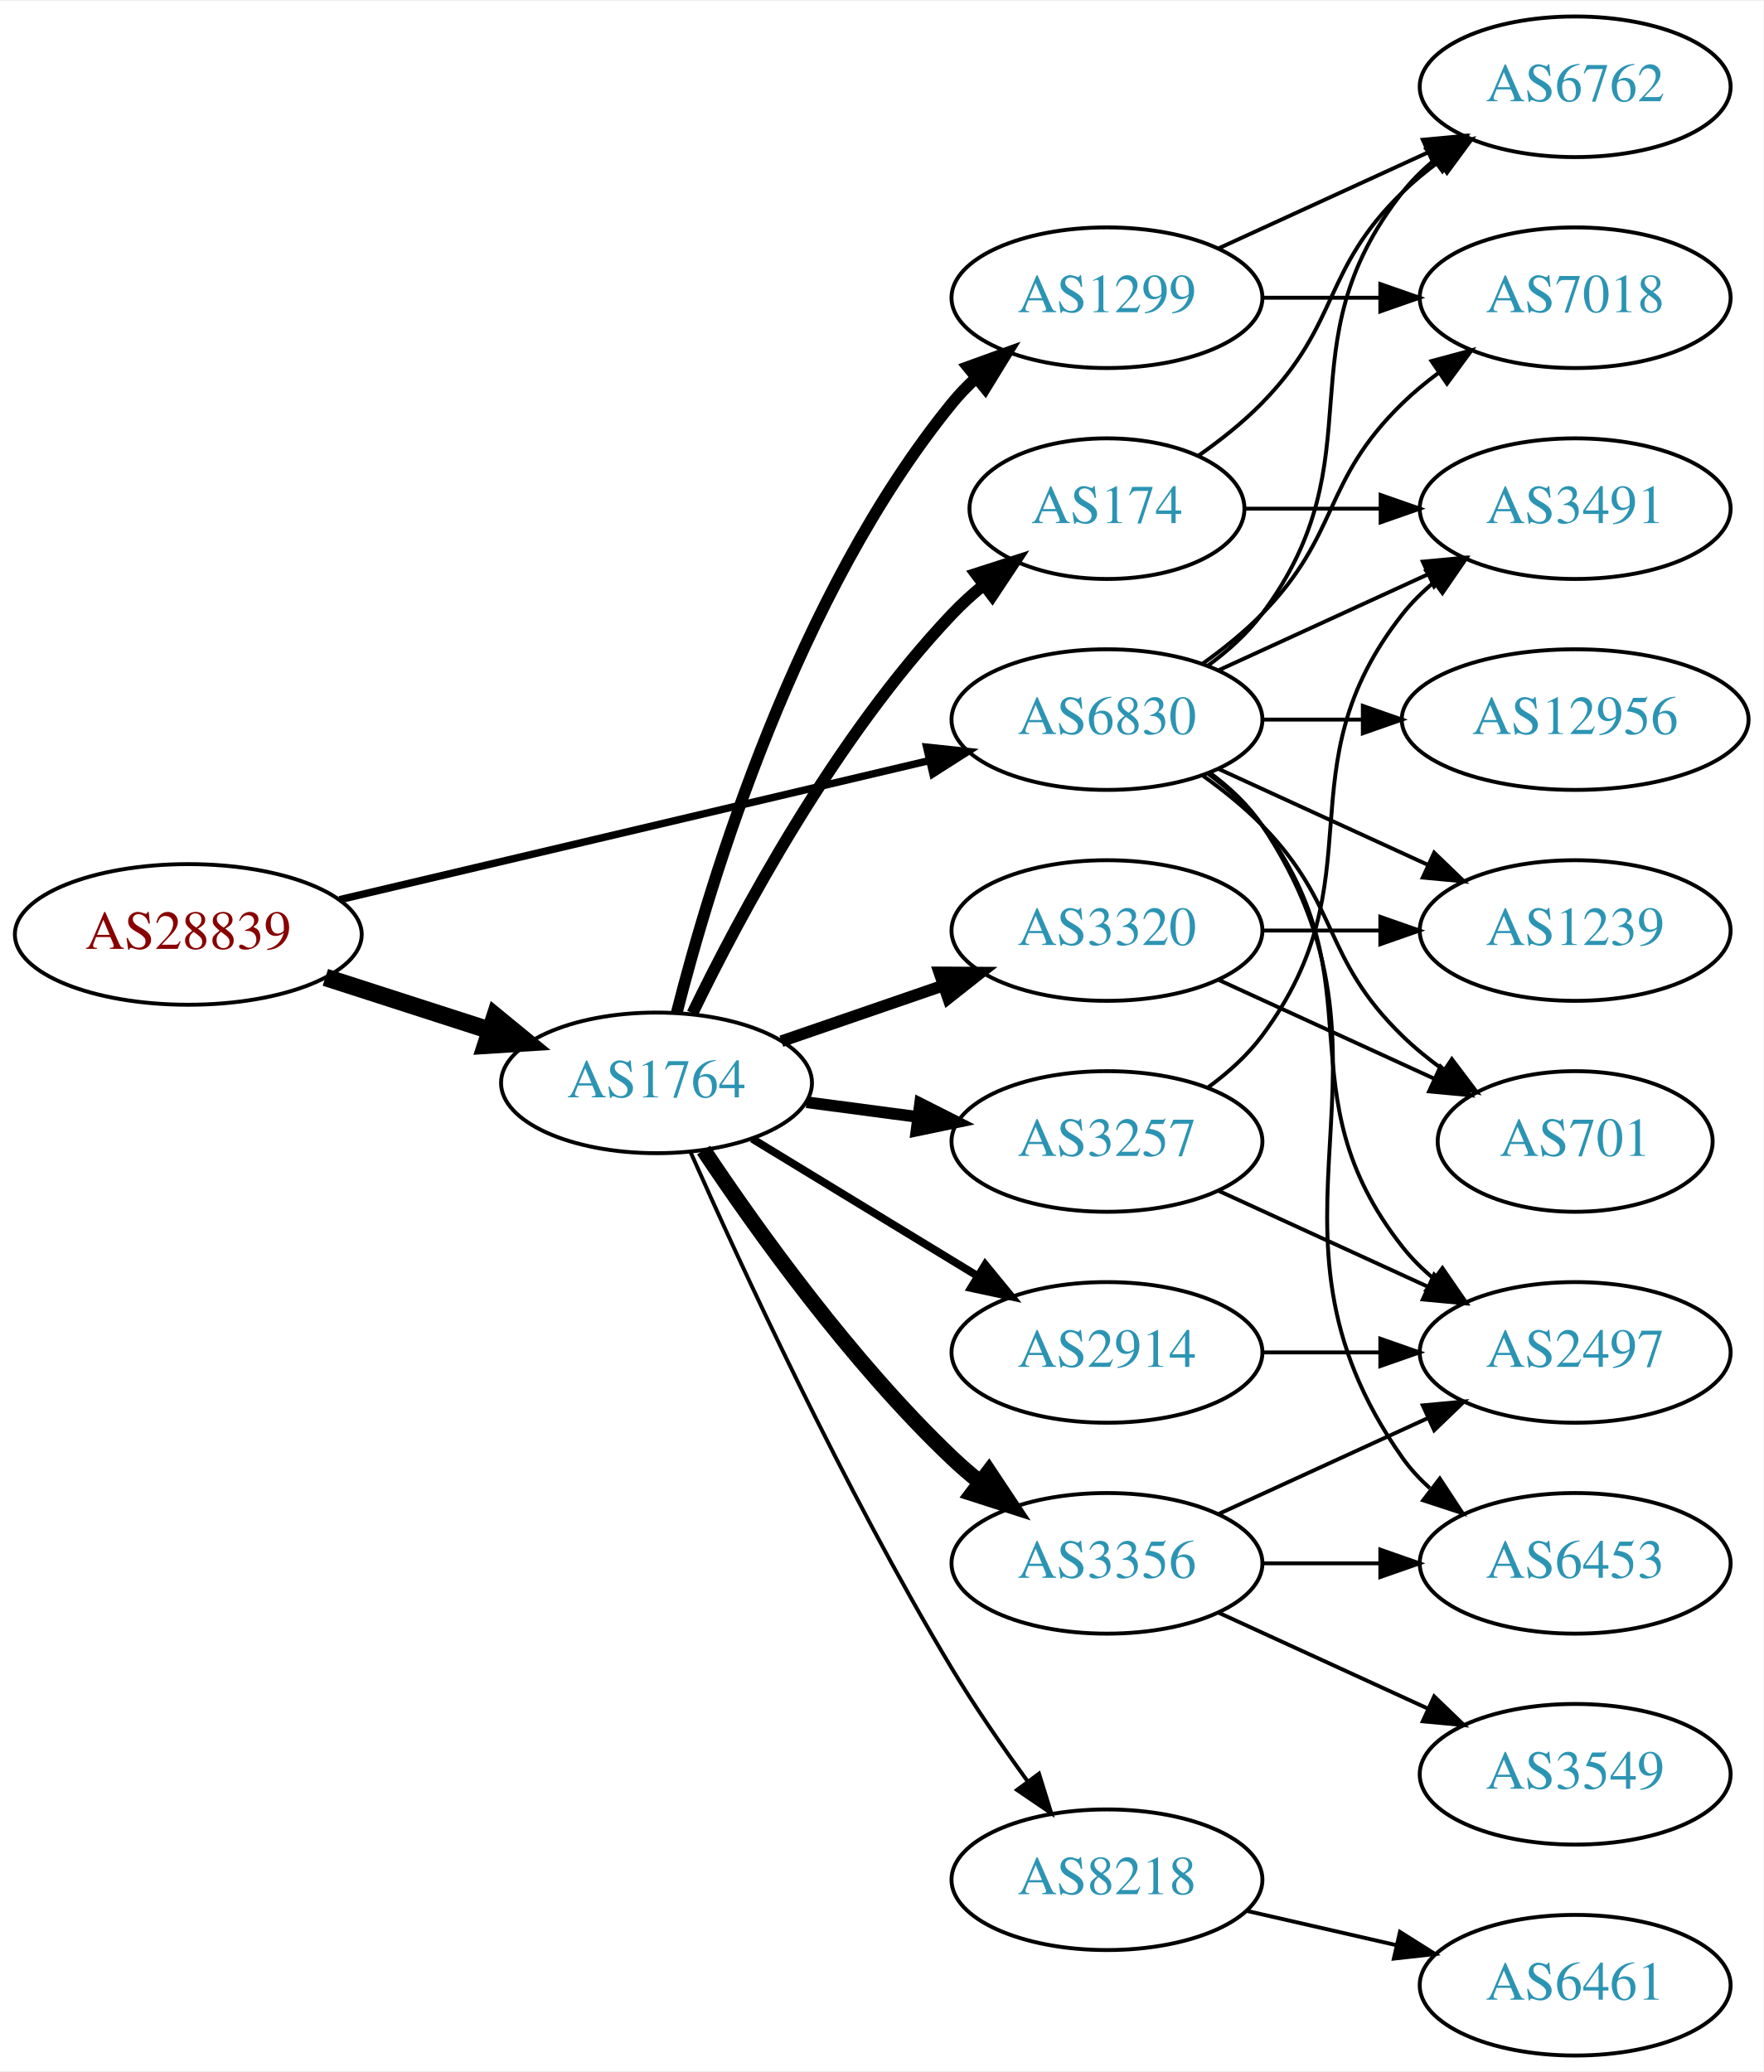
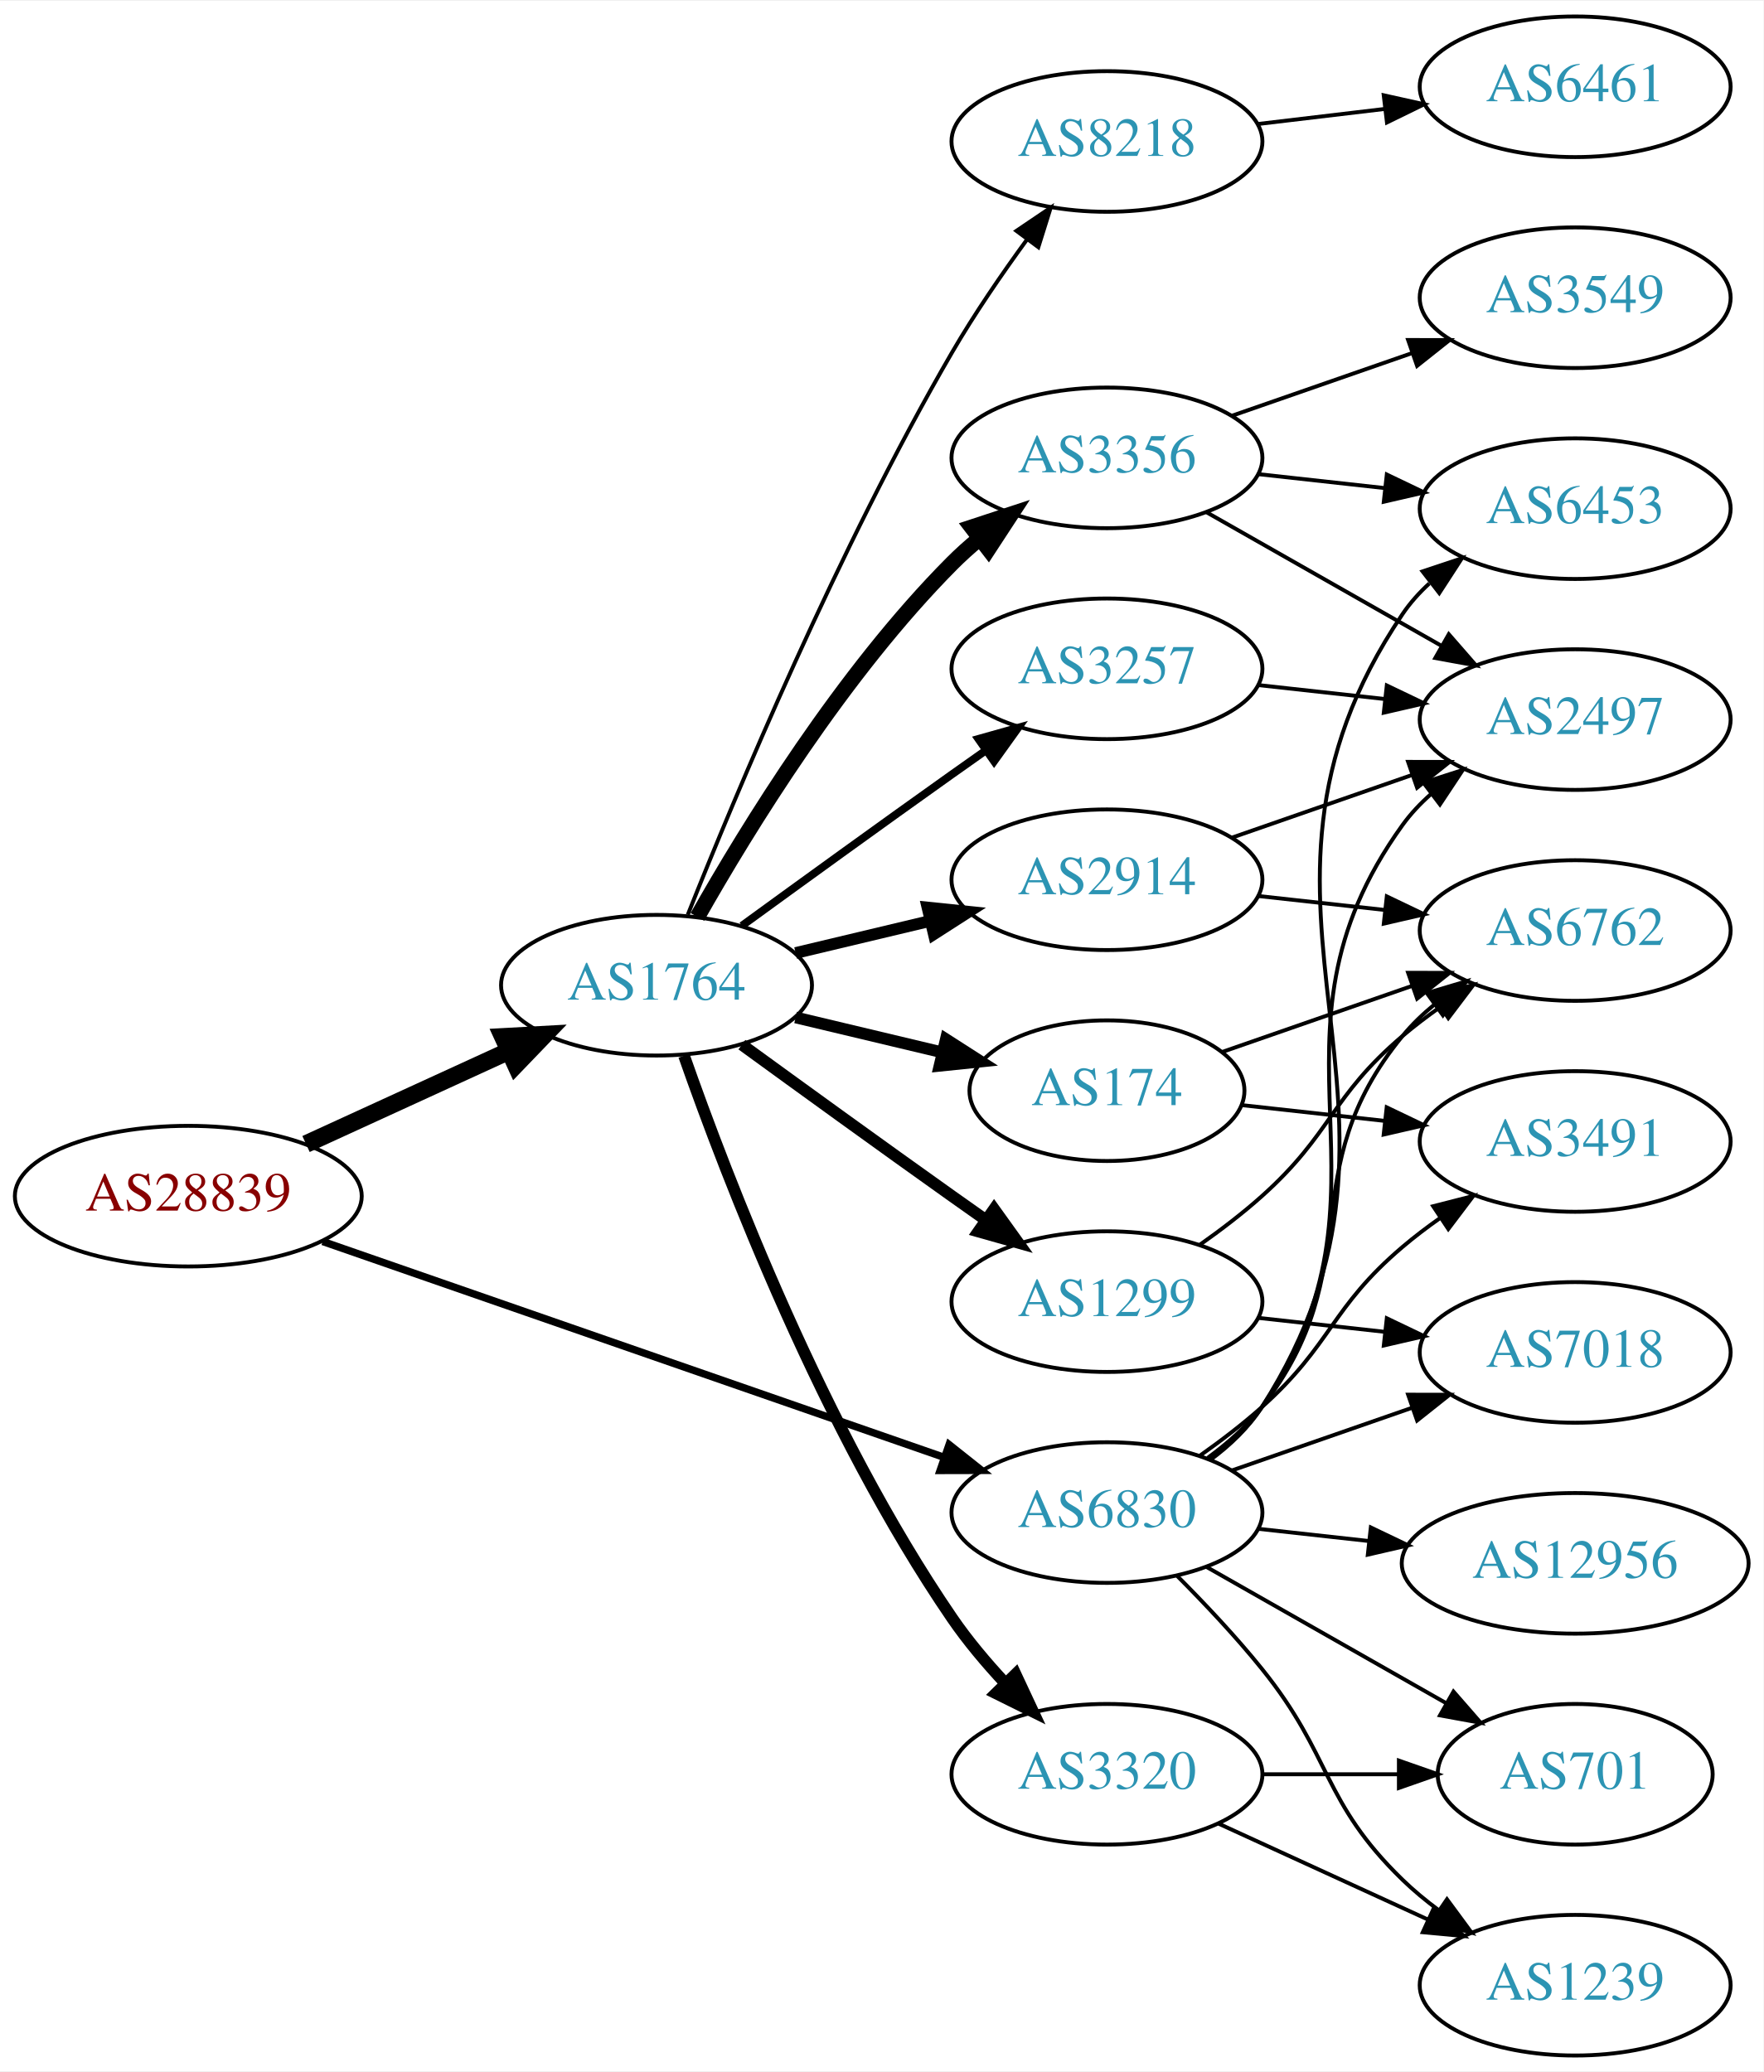
<svg xmlns="http://www.w3.org/2000/svg" xmlns:xlink="http://www.w3.org/1999/xlink" width="451pt" height="530pt" viewBox="0.00 0.00 451.37 530.00">
  <g id="graph0" class="graph" transform="scale(1 1) rotate(0) translate(4 526)">
    <polygon fill="white" stroke="none" points="-4,4 -4,-526 447.37,-526 447.37,4 -4,4" />
    <g id="node1" class="node">
      <g id="a_node1">
        <a xlink:href="/asn/28839" xlink:title="AS28839 ~ ASN-UNOV [AT]">
-           <ellipse fill="#ffffff" stroke="black" cx="44.196" cy="-287" rx="44.393" ry="18" />
-           <text text-anchor="middle" x="44.196" y="-283.3" font-family="Times,serif" font-size="14.00" fill="#880000">AS28839</text>
+           <ellipse fill="#ffffff" stroke="black" cx="44.196" cy="-220" rx="44.393" ry="18" />
+           <text text-anchor="middle" x="44.196" y="-216.3" font-family="Times,serif" font-size="14.00" fill="#880000">AS28839</text>
        </a>
      </g>
    </g>
    <g id="node2" class="node">
      <g id="a_node2">
        <a xlink:href="/asn/1764" xlink:title="AS1764 ~ NEXTLAYER-AS [AT]">
-           <ellipse fill="#ffffff" stroke="black" cx="164.039" cy="-249" rx="39.794" ry="18" />
-           <text text-anchor="middle" x="164.039" y="-245.3" font-family="Times,serif" font-size="14.00" fill="#2c94b3">AS1764</text>
+           <ellipse fill="#ffffff" stroke="black" cx="164.039" cy="-274" rx="39.794" ry="18" />
+           <text text-anchor="middle" x="164.039" y="-270.3" font-family="Times,serif" font-size="14.00" fill="#2c94b3">AS1764</text>
        </a>
      </g>
    </g>
    <g id="edge1" class="edge">
-       <path fill="none" stroke="black" stroke-width="4.5" d="M79.281,-276.009C92.409,-271.776 107.55,-266.893 121.318,-262.454" />
-       <polygon fill="black" stroke="black" stroke-width="4.5" points="122.743,-266.131 131.052,-259.315 120.326,-258.636 122.743,-266.131" />
+       <path fill="none" stroke="black" stroke-width="4.5" d="M74.326,-233.348C89.937,-240.502 109.335,-249.391 126.007,-257.03" />
+       <polygon fill="black" stroke="black" stroke-width="4.5" points="124.727,-260.775 135.459,-261.362 128.008,-253.616 124.727,-260.775" />
    </g>
    <g id="node3" class="node">
      <g id="a_node3">
        <a xlink:href="/asn/6830" xlink:title="AS6830 ~ LGI-UPC [AT]">
-           <ellipse fill="#ffffff" stroke="black" cx="279.332" cy="-342" rx="39.794" ry="18" />
-           <text text-anchor="middle" x="279.332" y="-338.3" font-family="Times,serif" font-size="14.00" fill="#2c94b3">AS6830</text>
+           <ellipse fill="#ffffff" stroke="black" cx="279.332" cy="-139" rx="39.794" ry="18" />
+           <text text-anchor="middle" x="279.332" y="-135.3" font-family="Times,serif" font-size="14.00" fill="#2c94b3">AS6830</text>
        </a>
      </g>
    </g>
    <g id="edge2" class="edge">
-       <path fill="none" stroke="black" stroke-width="1.895" d="M82.912,-295.898C124.16,-305.629 190.206,-321.21 233.925,-331.524" />
-       <polygon fill="black" stroke="black" stroke-width="1.895" points="233.177,-334.943 243.713,-333.833 234.784,-328.13 233.177,-334.943" />
+       <path fill="none" stroke="black" stroke-width="1.895" d="M78.599,-208.395C120.592,-193.805 192.631,-168.776 237.751,-153.099" />
+       <polygon fill="black" stroke="black" stroke-width="1.895" points="238.929,-156.395 247.226,-149.807 236.631,-149.783 238.929,-156.395" />
    </g>
    <g id="node4" class="node">
      <g id="a_node4">
-         <a xlink:href="/asn/1299" xlink:title="AS1299 ~ Telia Carrier [EU]">
-           <ellipse fill="#ffffff" stroke="black" cx="279.332" cy="-450" rx="39.794" ry="18" />
-           <text text-anchor="middle" x="279.332" y="-446.3" font-family="Times,serif" font-size="14.00" fill="#2c94b3">AS1299</text>
+         <a xlink:href="/asn/2914" xlink:title="AS2914 ~ NTT America, Inc. [US]">
+           <ellipse fill="#ffffff" stroke="black" cx="279.332" cy="-301" rx="39.794" ry="18" />
+           <text text-anchor="middle" x="279.332" y="-297.3" font-family="Times,serif" font-size="14.00" fill="#2c94b3">AS2914</text>
        </a>
      </g>
    </g>
    <g id="edge3" class="edge">
-       <path fill="none" stroke="black" stroke-width="3" d="M169.233,-267.009C177.778,-300.65 199.848,-374.05 239.685,-423 241.526,-425.262 243.602,-427.416 245.814,-429.451" />
-       <polygon fill="black" stroke="black" stroke-width="3" points="243.742,-432.277 253.705,-435.882 248.164,-426.851 243.742,-432.277" />
+       <path fill="none" stroke="black" stroke-width="3" d="M199.646,-282.248C210.517,-284.838 222.671,-287.735 234.114,-290.462" />
+       <polygon fill="black" stroke="black" stroke-width="3" points="233.397,-293.889 243.936,-292.803 235.02,-287.08 233.397,-293.889" />
    </g>
    <g id="node5" class="node">
      <g id="a_node5">
-         <a xlink:href="/asn/3257" xlink:title="AS3257 ~ GTT [DE]">
-           <ellipse fill="#ffffff" stroke="black" cx="279.332" cy="-234" rx="39.794" ry="18" />
-           <text text-anchor="middle" x="279.332" y="-230.3" font-family="Times,serif" font-size="14.00" fill="#2c94b3">AS3257</text>
+         <a xlink:href="/asn/3356" xlink:title="AS3356 ~ Level 3 Parent, LLC [US]">
+           <ellipse fill="#ffffff" stroke="black" cx="279.332" cy="-409" rx="39.794" ry="18" />
+           <text text-anchor="middle" x="279.332" y="-405.3" font-family="Times,serif" font-size="14.00" fill="#2c94b3">AS3356</text>
        </a>
      </g>
    </g>
    <g id="edge4" class="edge">
-       <path fill="none" stroke="black" stroke-width="3" d="M202.449,-244.047C211.537,-242.844 221.374,-241.541 230.859,-240.285" />
-       <polygon fill="black" stroke="black" stroke-width="3" points="231.506,-243.73 240.961,-238.948 230.588,-236.791 231.506,-243.73" />
+       <path fill="none" stroke="black" stroke-width="4" d="M174.498,-291.49C187.28,-314.096 211.712,-353.886 239.685,-382 241.796,-384.121 244.092,-386.188 246.477,-388.171" />
+       <polygon fill="black" stroke="black" stroke-width="4" points="244.73,-391.242 254.793,-394.556 248.993,-385.69 244.73,-391.242" />
    </g>
    <g id="node6" class="node">
      <g id="a_node6">
-         <a xlink:href="/asn/2914" xlink:title="AS2914 ~ NTT America, Inc. [US]">
-           <ellipse fill="#ffffff" stroke="black" cx="279.332" cy="-180" rx="39.794" ry="18" />
-           <text text-anchor="middle" x="279.332" y="-176.3" font-family="Times,serif" font-size="14.00" fill="#2c94b3">AS2914</text>
+         <a xlink:href="/asn/3257" xlink:title="AS3257 ~ GTT [DE]">
+           <ellipse fill="#ffffff" stroke="black" cx="279.332" cy="-355" rx="39.794" ry="18" />
+           <text text-anchor="middle" x="279.332" y="-351.3" font-family="Times,serif" font-size="14.00" fill="#2c94b3">AS3257</text>
        </a>
      </g>
    </g>
    <g id="edge5" class="edge">
-       <path fill="none" stroke="black" stroke-width="2" d="M188.513,-234.703C205.223,-224.526 227.878,-210.728 246.255,-199.536" />
-       <polygon fill="black" stroke="black" stroke-width="2" points="248.167,-202.469 254.887,-194.279 244.526,-196.491 248.167,-202.469" />
+       <path fill="none" stroke="black" stroke-width="2" d="M185.887,-289.222C200.821,-300.091 221.435,-315.025 239.685,-328 242.506,-330.005 245.449,-332.085 248.397,-334.159" />
+       <polygon fill="black" stroke="black" stroke-width="2" points="246.424,-337.05 256.621,-339.926 250.443,-331.319 246.424,-337.05" />
    </g>
    <g id="node7" class="node">
      <g id="a_node7">
-         <a xlink:href="/asn/3356" xlink:title="AS3356 ~ Level 3 Parent, LLC [US]">
-           <ellipse fill="#ffffff" stroke="black" cx="279.332" cy="-126" rx="39.794" ry="18" />
-           <text text-anchor="middle" x="279.332" y="-122.3" font-family="Times,serif" font-size="14.00" fill="#2c94b3">AS3356</text>
+         <a xlink:href="/asn/3320" xlink:title="AS3320 ~ DTAG [DE]">
+           <ellipse fill="#ffffff" stroke="black" cx="279.332" cy="-72" rx="39.794" ry="18" />
+           <text text-anchor="middle" x="279.332" y="-68.3" font-family="Times,serif" font-size="14.00" fill="#2c94b3">AS3320</text>
        </a>
      </g>
    </g>
    <g id="edge6" class="edge">
-       <path fill="none" stroke="black" stroke-width="4" d="M176.081,-231.789C189.573,-211.542 213.82,-177.577 239.685,-153 241.855,-150.939 244.193,-148.915 246.607,-146.961" />
-       <polygon fill="black" stroke="black" stroke-width="4" points="249.112,-149.455 254.974,-140.63 244.888,-143.873 249.112,-149.455" />
+       <path fill="none" stroke="black" stroke-width="3" d="M171.083,-255.952C181.965,-224.894 206.813,-160.05 239.685,-112 243.641,-106.217 248.46,-100.499 253.334,-95.273" />
+       <polygon fill="black" stroke="black" stroke-width="3" points="255.936,-97.618 260.421,-88.019 250.929,-92.726 255.936,-97.618" />
    </g>
    <g id="node8" class="node">
      <g id="a_node8">
-         <a xlink:href="/asn/3320" xlink:title="AS3320 ~ DTAG [DE]">
-           <ellipse fill="#ffffff" stroke="black" cx="279.332" cy="-288" rx="39.794" ry="18" />
-           <text text-anchor="middle" x="279.332" y="-284.3" font-family="Times,serif" font-size="14.00" fill="#2c94b3">AS3320</text>
+         <a xlink:href="/asn/174" xlink:title="AS174 ~ Cogent Communications [US]">
+           <ellipse fill="#ffffff" stroke="black" cx="279.332" cy="-247" rx="35.194" ry="18" />
+           <text text-anchor="middle" x="279.332" y="-243.3" font-family="Times,serif" font-size="14.00" fill="#2c94b3">AS174</text>
        </a>
      </g>
    </g>
    <g id="edge7" class="edge">
-       <path fill="none" stroke="black" stroke-width="3" d="M195.996,-259.657C208.755,-264.049 223.718,-269.2 237.364,-273.897" />
-       <polygon fill="black" stroke="black" stroke-width="3" points="236.423,-277.275 247.018,-277.22 238.701,-270.656 236.423,-277.275" />
+       <path fill="none" stroke="black" stroke-width="3" d="M199.646,-265.752C211.44,-262.942 224.745,-259.771 237.013,-256.847" />
+       <polygon fill="black" stroke="black" stroke-width="3" points="238.101,-260.186 247.018,-254.463 236.479,-253.376 238.101,-260.186" />
    </g>
    <g id="node9" class="node">
      <g id="a_node9">
-         <a xlink:href="/asn/8218" xlink:title="AS8218 ~ legacy Neotelecoms [FR]">
-           <ellipse fill="#ffffff" stroke="black" cx="279.332" cy="-45" rx="39.794" ry="18" />
-           <text text-anchor="middle" x="279.332" y="-41.3" font-family="Times,serif" font-size="14.00" fill="#2c94b3">AS8218</text>
+         <a xlink:href="/asn/1299" xlink:title="AS1299 ~ Telia Carrier [EU]">
+           <ellipse fill="#ffffff" stroke="black" cx="279.332" cy="-193" rx="39.794" ry="18" />
+           <text text-anchor="middle" x="279.332" y="-189.3" font-family="Times,serif" font-size="14.00" fill="#2c94b3">AS1299</text>
        </a>
      </g>
    </g>
    <g id="edge8" class="edge">
-       <path fill="none" stroke="black" d="M172.679,-231.428C185.318,-202.914 211.95,-145.115 239.685,-99 245.539,-89.267 252.61,-79.028 259.095,-70.114" />
-       <polygon fill="black" stroke="black" points="261.94,-72.154 265.075,-62.033 256.313,-67.99 261.94,-72.154" />
+       <path fill="none" stroke="black" stroke-width="3" d="M185.887,-258.778C200.821,-247.909 221.435,-232.975 239.685,-220 242.506,-217.995 245.449,-215.915 248.397,-213.841" />
+       <polygon fill="black" stroke="black" stroke-width="3" points="250.443,-216.681 256.621,-208.074 246.424,-210.95 250.443,-216.681" />
    </g>
    <g id="node10" class="node">
      <g id="a_node10">
-         <a xlink:href="/asn/174" xlink:title="AS174 ~ Cogent Communications [US]">
-           <ellipse fill="#ffffff" stroke="black" cx="279.332" cy="-396" rx="35.194" ry="18" />
-           <text text-anchor="middle" x="279.332" y="-392.3" font-family="Times,serif" font-size="14.00" fill="#2c94b3">AS174</text>
+         <a xlink:href="/asn/8218" xlink:title="AS8218 ~ legacy Neotelecoms [FR]">
+           <ellipse fill="#ffffff" stroke="black" cx="279.332" cy="-490" rx="39.794" ry="18" />
+           <text text-anchor="middle" x="279.332" y="-486.3" font-family="Times,serif" font-size="14.00" fill="#2c94b3">AS8218</text>
        </a>
      </g>
    </g>
    <g id="edge9" class="edge">
-       <path fill="none" stroke="black" stroke-width="3" d="M173.237,-266.805C185.287,-291.672 209.638,-337.306 239.685,-369 242.124,-371.573 244.844,-374.048 247.68,-376.384" />
-       <polygon fill="black" stroke="black" stroke-width="3" points="245.759,-379.32 255.843,-382.57 249.987,-373.741 245.759,-379.32" />
+       <path fill="none" stroke="black" d="M172.042,-292.051C184.169,-322.57 210.587,-385.933 239.685,-436 245.392,-445.819 252.43,-456.078 258.929,-464.984" />
+       <polygon fill="black" stroke="black" points="256.155,-467.119 264.934,-473.05 261.77,-462.938 256.155,-467.119" />
    </g>
    <g id="node11" class="node">
      <g id="a_node11">
-         <a xlink:href="/asn/7018" xlink:title="AS7018 ~ AT&amp;T Services, Inc. [US]">
-           <ellipse fill="#ffffff" stroke="black" cx="399.174" cy="-450" rx="39.794" ry="18" />
-           <text text-anchor="middle" x="399.174" y="-446.3" font-family="Times,serif" font-size="14.00" fill="#2c94b3">AS7018</text>
-         </a>
-       </g>
-     </g>
-     <g id="edge28" class="edge">
-       <path fill="none" stroke="black" d="M303.926,-356.389C309.182,-360.148 314.513,-364.437 318.978,-369 339.151,-389.617 334.285,-402.906 354.978,-423 357.823,-425.763 360.997,-428.386 364.297,-430.834" />
-       <polygon fill="black" stroke="black" points="362.414,-433.786 372.645,-436.538 366.363,-428.006 362.414,-433.786" />
+         <a xlink:href="/asn/2497" xlink:title="AS2497 ~ Internet Initiative Japan Inc. [JP]">
+           <ellipse fill="#ffffff" stroke="black" cx="399.174" cy="-342" rx="39.794" ry="18" />
+           <text text-anchor="middle" x="399.174" y="-338.3" font-family="Times,serif" font-size="14.00" fill="#2c94b3">AS2497</text>
+         </a>
+       </g>
+     </g>
+     <g id="edge23" class="edge">
+       <path fill="none" stroke="black" d="M305.58,-152.655C310.64,-156.396 315.471,-160.863 318.978,-166 357.391,-222.266 315.138,-259.735 354.978,-315 357.058,-317.885 359.551,-320.53 362.275,-322.94" />
+       <polygon fill="black" stroke="black" points="360.331,-325.858 370.415,-329.108 364.559,-320.279 360.331,-325.858" />
    </g>
    <g id="node12" class="node">
      <g id="a_node12">
        <a xlink:href="/asn/6762" xlink:title="AS6762 ~ TELECOM ITALIA SPARKLE S.p.A. [IT]">
-           <ellipse fill="#ffffff" stroke="black" cx="399.174" cy="-504" rx="39.794" ry="18" />
-           <text text-anchor="middle" x="399.174" y="-500.3" font-family="Times,serif" font-size="14.00" fill="#2c94b3">AS6762</text>
-         </a>
-       </g>
-     </g>
-     <g id="edge26" class="edge">
-       <path fill="none" stroke="black" d="M305.262,-355.882C310.338,-359.611 315.256,-364.016 318.978,-369 349.249,-409.542 323.679,-437.246 354.978,-477 357.303,-479.953 360.047,-482.67 363.006,-485.147" />
-       <polygon fill="black" stroke="black" points="361.065,-488.064 371.203,-491.145 365.199,-482.415 361.065,-488.064" />
-     </g>
-     <g id="node14" class="node">
-       <g id="a_node14">
+           <ellipse fill="#ffffff" stroke="black" cx="399.174" cy="-288" rx="39.794" ry="18" />
+           <text text-anchor="middle" x="399.174" y="-284.3" font-family="Times,serif" font-size="14.00" fill="#2c94b3">AS6762</text>
+         </a>
+       </g>
+     </g>
+     <g id="edge28" class="edge">
+       <path fill="none" stroke="black" d="M305.114,-152.995C310.198,-156.719 315.156,-161.092 318.978,-166 346.719,-201.625 326.335,-226.096 354.978,-261 357.362,-263.906 360.146,-266.59 363.13,-269.048" />
+       <polygon fill="black" stroke="black" points="361.211,-271.98 371.361,-275.017 365.32,-266.313 361.211,-271.98" />
+     </g>
+     <g id="node13" class="node">
+       <g id="a_node13">
        <a xlink:href="/asn/6453" xlink:title="AS6453 ~ TATA COMMUNICATIONS (AMERICA) INC [US]">
-           <ellipse fill="#ffffff" stroke="black" cx="399.174" cy="-126" rx="39.794" ry="18" />
-           <text text-anchor="middle" x="399.174" y="-122.3" font-family="Times,serif" font-size="14.00" fill="#2c94b3">AS6453</text>
-         </a>
-       </g>
-     </g>
-     <g id="edge25" class="edge">
-       <path fill="none" stroke="black" d="M305.651,-328.393C310.707,-324.649 315.518,-320.169 318.978,-315 360.003,-253.706 312.399,-213.225 354.978,-153 356.969,-150.184 359.356,-147.599 361.972,-145.24" />
-       <polygon fill="black" stroke="black" points="364.525,-147.694 370.34,-138.838 360.271,-142.135 364.525,-147.694" />
+           <ellipse fill="#ffffff" stroke="black" cx="399.174" cy="-396" rx="39.794" ry="18" />
+           <text text-anchor="middle" x="399.174" y="-392.3" font-family="Times,serif" font-size="14.00" fill="#2c94b3">AS6453</text>
+         </a>
+       </g>
+     </g>
+     <g id="edge27" class="edge">
+       <path fill="none" stroke="black" d="M305.817,-152.498C310.865,-156.248 315.631,-160.757 318.978,-166 368.289,-243.23 303.707,-293.057 354.978,-369 356.908,-371.859 359.252,-374.473 361.84,-376.851" />
+       <polygon fill="black" stroke="black" points="360.111,-379.938 370.163,-383.284 364.392,-374.399 360.111,-379.938" />
    </g>
    <g id="node15" class="node">
      <g id="a_node15">
-         <a xlink:href="/asn/2497" xlink:title="AS2497 ~ Internet Initiative Japan Inc. [JP]">
-           <ellipse fill="#ffffff" stroke="black" cx="399.174" cy="-180" rx="39.794" ry="18" />
-           <text text-anchor="middle" x="399.174" y="-176.3" font-family="Times,serif" font-size="14.00" fill="#2c94b3">AS2497</text>
-         </a>
-       </g>
-     </g>
-     <g id="edge30" class="edge">
-       <path fill="none" stroke="black" d="M305.262,-328.118C310.338,-324.389 315.256,-319.984 318.978,-315 349.249,-274.458 323.679,-246.754 354.978,-207 357.303,-204.047 360.047,-201.33 363.006,-198.853" />
-       <polygon fill="black" stroke="black" points="365.199,-201.585 371.203,-192.855 361.065,-195.936 365.199,-201.585" />
+         <a xlink:href="/asn/701" xlink:title="AS701 ~ UUNET [US]">
+           <ellipse fill="#ffffff" stroke="black" cx="399.174" cy="-72" rx="35.194" ry="18" />
+           <text text-anchor="middle" x="399.174" y="-68.3" font-family="Times,serif" font-size="14.00" fill="#2c94b3">AS701</text>
+         </a>
+       </g>
+     </g>
+     <g id="edge25" class="edge">
+       <path fill="none" stroke="black" d="M304.749,-125.118C322.557,-114.992 346.859,-101.175 366.213,-90.171" />
+       <polygon fill="black" stroke="black" points="368.028,-93.166 374.991,-85.181 364.568,-87.081 368.028,-93.166" />
    </g>
    <g id="node16" class="node">
      <g id="a_node16">
        <a xlink:href="/asn/1239" xlink:title="AS1239 ~ Sprint [US]">
-           <ellipse fill="#ffffff" stroke="black" cx="399.174" cy="-288" rx="39.794" ry="18" />
-           <text text-anchor="middle" x="399.174" y="-284.3" font-family="Times,serif" font-size="14.00" fill="#2c94b3">AS1239</text>
-         </a>
-       </g>
-     </g>
-     <g id="edge29" class="edge">
-       <path fill="none" stroke="black" d="M307.96,-329.339C323.917,-322.027 344.188,-312.739 361.471,-304.819" />
-       <polygon fill="black" stroke="black" points="363.085,-307.929 370.718,-300.581 360.169,-301.565 363.085,-307.929" />
+           <ellipse fill="#ffffff" stroke="black" cx="399.174" cy="-18" rx="39.794" ry="18" />
+           <text text-anchor="middle" x="399.174" y="-14.3" font-family="Times,serif" font-size="14.00" fill="#2c94b3">AS1239</text>
+         </a>
+       </g>
+     </g>
+     <g id="edge30" class="edge">
+       <path fill="none" stroke="black" d="M297.202,-122.881C304.243,-115.82 312.315,-107.272 318.978,-99 337.073,-76.537 334.285,-65.094 354.978,-45 357.823,-42.237 360.997,-39.614 364.297,-37.166" />
+       <polygon fill="black" stroke="black" points="366.363,-39.993 372.645,-31.462 362.414,-34.214 366.363,-39.993" />
    </g>
    <g id="node17" class="node">
      <g id="a_node17">
-         <a xlink:href="/asn/701" xlink:title="AS701 ~ UUNET [US]">
-           <ellipse fill="#ffffff" stroke="black" cx="399.174" cy="-234" rx="35.194" ry="18" />
-           <text text-anchor="middle" x="399.174" y="-230.3" font-family="Times,serif" font-size="14.00" fill="#2c94b3">AS701</text>
-         </a>
-       </g>
-     </g>
-     <g id="edge23" class="edge">
-       <path fill="none" stroke="black" d="M303.926,-327.611C309.182,-323.852 314.513,-319.563 318.978,-315 339.151,-294.383 334.285,-281.094 354.978,-261 358.206,-257.866 361.857,-254.911 365.635,-252.188" />
-       <polygon fill="black" stroke="black" points="367.614,-255.075 373.995,-246.617 363.732,-249.25 367.614,-255.075" />
+         <a xlink:href="/asn/7018" xlink:title="AS7018 ~ AT&amp;T Services, Inc. [US]">
+           <ellipse fill="#ffffff" stroke="black" cx="399.174" cy="-180" rx="39.794" ry="18" />
+           <text text-anchor="middle" x="399.174" y="-176.3" font-family="Times,serif" font-size="14.00" fill="#2c94b3">AS7018</text>
+         </a>
+       </g>
+     </g>
+     <g id="edge26" class="edge">
+       <path fill="none" stroke="black" d="M311.293,-149.772C325.39,-154.677 342.266,-160.548 357.38,-165.807" />
+       <polygon fill="black" stroke="black" points="356.415,-169.177 367.01,-169.157 358.715,-162.566 356.415,-169.177" />
    </g>
    <g id="node19" class="node">
      <g id="a_node19">
        <a xlink:href="/asn/3491" xlink:title="AS3491 ~ PCCW Global, Inc. [US]">
-           <ellipse fill="#ffffff" stroke="black" cx="399.174" cy="-396" rx="39.794" ry="18" />
-           <text text-anchor="middle" x="399.174" y="-392.3" font-family="Times,serif" font-size="14.00" fill="#2c94b3">AS3491</text>
-         </a>
-       </g>
-     </g>
-     <g id="edge27" class="edge">
-       <path fill="none" stroke="black" d="M307.96,-354.661C323.917,-361.973 344.188,-371.261 361.471,-379.181" />
-       <polygon fill="black" stroke="black" points="360.169,-382.435 370.718,-383.419 363.085,-376.071 360.169,-382.435" />
+           <ellipse fill="#ffffff" stroke="black" cx="399.174" cy="-234" rx="39.794" ry="18" />
+           <text text-anchor="middle" x="399.174" y="-230.3" font-family="Times,serif" font-size="14.00" fill="#2c94b3">AS3491</text>
+         </a>
+       </g>
+     </g>
+     <g id="edge29" class="edge">
+       <path fill="none" stroke="black" d="M303.096,-153.546C308.495,-157.359 314.099,-161.633 318.978,-166 337.048,-182.172 336.5,-191.296 354.978,-207 358,-209.568 361.289,-212.065 364.658,-214.437" />
+       <polygon fill="black" stroke="black" points="362.828,-217.423 373.093,-220.045 366.703,-211.594 362.828,-217.423" />
    </g>
    <g id="node20" class="node">
      <g id="a_node20">
        <a xlink:href="/asn/12956" xlink:title="AS12956 ~ TELXIUS [ES]">
-           <ellipse fill="#ffffff" stroke="black" cx="399.174" cy="-342" rx="44.393" ry="18" />
-           <text text-anchor="middle" x="399.174" y="-338.3" font-family="Times,serif" font-size="14.00" fill="#2c94b3">AS12956</text>
+           <ellipse fill="#ffffff" stroke="black" cx="399.174" cy="-126" rx="44.393" ry="18" />
+           <text text-anchor="middle" x="399.174" y="-122.3" font-family="Times,serif" font-size="14.00" fill="#2c94b3">AS12956</text>
        </a>
      </g>
    </g>
    <g id="edge24" class="edge">
-       <path fill="none" stroke="black" d="M319.244,-342C327.347,-342 336.022,-342 344.548,-342" />
-       <polygon fill="black" stroke="black" points="344.826,-345.5 354.826,-342 344.826,-338.5 344.826,-345.5" />
+       <path fill="none" stroke="black" d="M317.942,-134.851C326.945,-133.858 336.715,-132.78 346.238,-131.729" />
+       <polygon fill="black" stroke="black" points="346.871,-135.181 356.426,-130.605 346.103,-128.223 346.871,-135.181" />
    </g>
    <g id="edge10" class="edge">
-       <path fill="none" stroke="black" d="M319.244,-450C328.798,-450 339.147,-450 349.11,-450" />
-       <polygon fill="black" stroke="black" points="349.302,-453.5 359.302,-450 349.302,-446.5 349.302,-453.5" />
+       <path fill="none" stroke="black" d="M311.293,-311.772C325.39,-316.677 342.266,-322.548 357.38,-327.807" />
+       <polygon fill="black" stroke="black" points="356.415,-331.177 367.01,-331.157 358.715,-324.566 356.415,-331.177" />
    </g>
    <g id="edge11" class="edge">
-       <path fill="none" stroke="black" d="M307.96,-462.661C323.917,-469.973 344.188,-479.261 361.471,-487.181" />
-       <polygon fill="black" stroke="black" points="360.169,-490.435 370.718,-491.419 363.085,-484.071 360.169,-490.435" />
+       <path fill="none" stroke="black" d="M317.942,-296.851C328.253,-295.713 339.57,-294.465 350.37,-293.274" />
+       <polygon fill="black" stroke="black" points="350.961,-296.73 360.517,-292.154 350.194,-289.772 350.961,-296.73" />
+     </g>
+     <g id="edge14" class="edge">
+       <path fill="none" stroke="black" d="M304.749,-395.118C322.208,-385.191 345.909,-371.716 365.069,-360.822" />
+       <polygon fill="black" stroke="black" points="366.825,-363.85 373.788,-355.865 363.365,-357.765 366.825,-363.85" />
+     </g>
+     <g id="edge12" class="edge">
+       <path fill="none" stroke="black" d="M317.942,-404.851C328.253,-403.713 339.57,-402.465 350.37,-401.274" />
+       <polygon fill="black" stroke="black" points="350.961,-404.73 360.517,-400.154 350.194,-397.772 350.961,-404.73" />
+     </g>
+     <g id="node14" class="node">
+       <g id="a_node14">
+         <a xlink:href="/asn/3549" xlink:title="AS3549 ~ Level 3 Parent, LLC [US]">
+           <ellipse fill="#ffffff" stroke="black" cx="399.174" cy="-450" rx="39.794" ry="18" />
+           <text text-anchor="middle" x="399.174" y="-446.3" font-family="Times,serif" font-size="14.00" fill="#2c94b3">AS3549</text>
+         </a>
+       </g>
+     </g>
+     <g id="edge13" class="edge">
+       <path fill="none" stroke="black" d="M311.293,-419.772C325.39,-424.677 342.266,-430.548 357.38,-435.807" />
+       <polygon fill="black" stroke="black" points="356.415,-439.177 367.01,-439.157 358.715,-432.566 356.415,-439.177" />
+     </g>
+     <g id="edge15" class="edge">
+       <path fill="none" stroke="black" d="M317.942,-350.851C328.253,-349.713 339.57,-348.465 350.37,-347.274" />
+       <polygon fill="black" stroke="black" points="350.961,-350.73 360.517,-346.154 350.194,-343.772 350.961,-350.73" />
+     </g>
+     <g id="edge16" class="edge">
+       <path fill="none" stroke="black" d="M319.244,-72C330.331,-72 342.491,-72 353.873,-72" />
+       <polygon fill="black" stroke="black" points="354.055,-75.5 364.055,-72 354.055,-68.5 354.055,-75.5" />
+     </g>
+     <g id="edge17" class="edge">
+       <path fill="none" stroke="black" d="M307.96,-59.339C323.917,-52.027 344.188,-42.739 361.471,-34.819" />
+       <polygon fill="black" stroke="black" points="363.085,-37.929 370.718,-30.581 360.169,-31.565 363.085,-37.929" />
+     </g>
+     <g id="edge21" class="edge">
+       <path fill="none" stroke="black" d="M308.858,-256.925C323.412,-261.988 341.372,-268.237 357.362,-273.8" />
+       <polygon fill="black" stroke="black" points="356.42,-277.179 367.015,-277.159 358.72,-270.567 356.42,-277.179" />
+     </g>
+     <g id="edge22" class="edge">
+       <path fill="none" stroke="black" d="M313.785,-243.309C325.162,-242.054 338.107,-240.626 350.383,-239.272" />
+       <polygon fill="black" stroke="black" points="350.932,-242.733 360.488,-238.157 350.164,-235.775 350.932,-242.733" />
+     </g>
+     <g id="edge18" class="edge">
+       <path fill="none" stroke="black" d="M303.096,-207.546C308.495,-211.359 314.099,-215.633 318.978,-220 337.048,-236.172 336.5,-245.296 354.978,-261 358,-263.568 361.289,-266.065 364.658,-268.437" />
+       <polygon fill="black" stroke="black" points="362.828,-271.423 373.093,-274.045 366.703,-265.594 362.828,-271.423" />
    </g>
    <g id="edge19" class="edge">
-       <path fill="none" stroke="black" d="M307.96,-221.339C323.917,-214.027 344.188,-204.739 361.471,-196.819" />
-       <polygon fill="black" stroke="black" points="363.085,-199.929 370.718,-192.581 360.169,-193.565 363.085,-199.929" />
-     </g>
-     <g id="edge18" class="edge">
-       <path fill="none" stroke="black" d="M305.262,-247.882C310.338,-251.611 315.256,-256.016 318.978,-261 349.249,-301.542 323.679,-329.246 354.978,-369 357.303,-371.953 360.047,-374.67 363.006,-377.147" />
-       <polygon fill="black" stroke="black" points="361.065,-380.064 371.203,-383.145 365.199,-374.415 361.065,-380.064" />
-     </g>
-     <g id="edge22" class="edge">
-       <path fill="none" stroke="black" d="M319.244,-180C328.798,-180 339.147,-180 349.11,-180" />
-       <polygon fill="black" stroke="black" points="349.302,-183.5 359.302,-180 349.302,-176.5 349.302,-183.5" />
-     </g>
-     <g id="node13" class="node">
-       <g id="a_node13">
-         <a xlink:href="/asn/3549" xlink:title="AS3549 ~ Level 3 Parent, LLC [US]">
-           <ellipse fill="#ffffff" stroke="black" cx="399.174" cy="-72" rx="39.794" ry="18" />
-           <text text-anchor="middle" x="399.174" y="-68.3" font-family="Times,serif" font-size="14.00" fill="#2c94b3">AS3549</text>
-         </a>
-       </g>
-     </g>
-     <g id="edge12" class="edge">
-       <path fill="none" stroke="black" d="M307.96,-113.339C323.917,-106.027 344.188,-96.739 361.471,-88.819" />
-       <polygon fill="black" stroke="black" points="363.085,-91.929 370.718,-84.581 360.169,-85.565 363.085,-91.929" />
-     </g>
-     <g id="edge13" class="edge">
-       <path fill="none" stroke="black" d="M319.244,-126C328.798,-126 339.147,-126 349.11,-126" />
-       <polygon fill="black" stroke="black" points="349.302,-129.5 359.302,-126 349.302,-122.5 349.302,-129.5" />
-     </g>
-     <g id="edge14" class="edge">
-       <path fill="none" stroke="black" d="M307.96,-138.661C323.917,-145.973 344.188,-155.261 361.471,-163.181" />
-       <polygon fill="black" stroke="black" points="360.169,-166.435 370.718,-167.419 363.085,-160.071 360.169,-166.435" />
-     </g>
-     <g id="edge15" class="edge">
-       <path fill="none" stroke="black" d="M319.244,-288C328.798,-288 339.147,-288 349.11,-288" />
-       <polygon fill="black" stroke="black" points="349.302,-291.5 359.302,-288 349.302,-284.5 349.302,-291.5" />
-     </g>
-     <g id="edge16" class="edge">
-       <path fill="none" stroke="black" d="M307.96,-275.339C324.377,-267.817 345.358,-258.202 362.955,-250.139" />
-       <polygon fill="black" stroke="black" points="364.7,-253.189 372.332,-245.842 361.783,-246.826 364.7,-253.189" />
+       <path fill="none" stroke="black" d="M317.942,-188.851C328.253,-187.713 339.57,-186.465 350.37,-185.274" />
+       <polygon fill="black" stroke="black" points="350.961,-188.73 360.517,-184.154 350.194,-181.772 350.961,-188.73" />
    </g>
    <g id="node18" class="node">
      <g id="a_node18">
        <a xlink:href="/asn/6461" xlink:title="AS6461 ~ Zayo Bandwidth [US]">
-           <ellipse fill="#ffffff" stroke="black" cx="399.174" cy="-18" rx="39.794" ry="18" />
-           <text text-anchor="middle" x="399.174" y="-14.3" font-family="Times,serif" font-size="14.00" fill="#2c94b3">AS6461</text>
-         </a>
-       </g>
-     </g>
-     <g id="edge17" class="edge">
-       <path fill="none" stroke="black" d="M315.051,-37.045C327.051,-34.296 340.672,-31.175 353.364,-28.267" />
-       <polygon fill="black" stroke="black" points="354.33,-31.636 363.296,-25.991 352.767,-24.813 354.33,-31.636" />
+           <ellipse fill="#ffffff" stroke="black" cx="399.174" cy="-504" rx="39.794" ry="18" />
+           <text text-anchor="middle" x="399.174" y="-500.3" font-family="Times,serif" font-size="14.00" fill="#2c94b3">AS6461</text>
+         </a>
+       </g>
    </g>
    <g id="edge20" class="edge">
-       <path fill="none" stroke="black" d="M302.714,-409.532C308.356,-413.49 314.17,-418.086 318.978,-423 339.151,-443.617 334.285,-456.906 354.978,-477 357.823,-479.763 360.997,-482.386 364.297,-484.834" />
-       <polygon fill="black" stroke="black" points="362.414,-487.786 372.645,-490.538 366.363,-482.006 362.414,-487.786" />
-     </g>
-     <g id="edge21" class="edge">
-       <path fill="none" stroke="black" d="M314.733,-396C325.557,-396 337.725,-396 349.352,-396" />
-       <polygon fill="black" stroke="black" points="349.383,-399.5 359.383,-396 349.383,-392.5 349.383,-399.5" />
+       <path fill="none" stroke="black" d="M317.942,-494.468C328.253,-495.693 339.57,-497.038 350.37,-498.321" />
+       <polygon fill="black" stroke="black" points="350.174,-501.822 360.517,-499.526 351,-494.871 350.174,-501.822" />
    </g>
  </g>
</svg>
